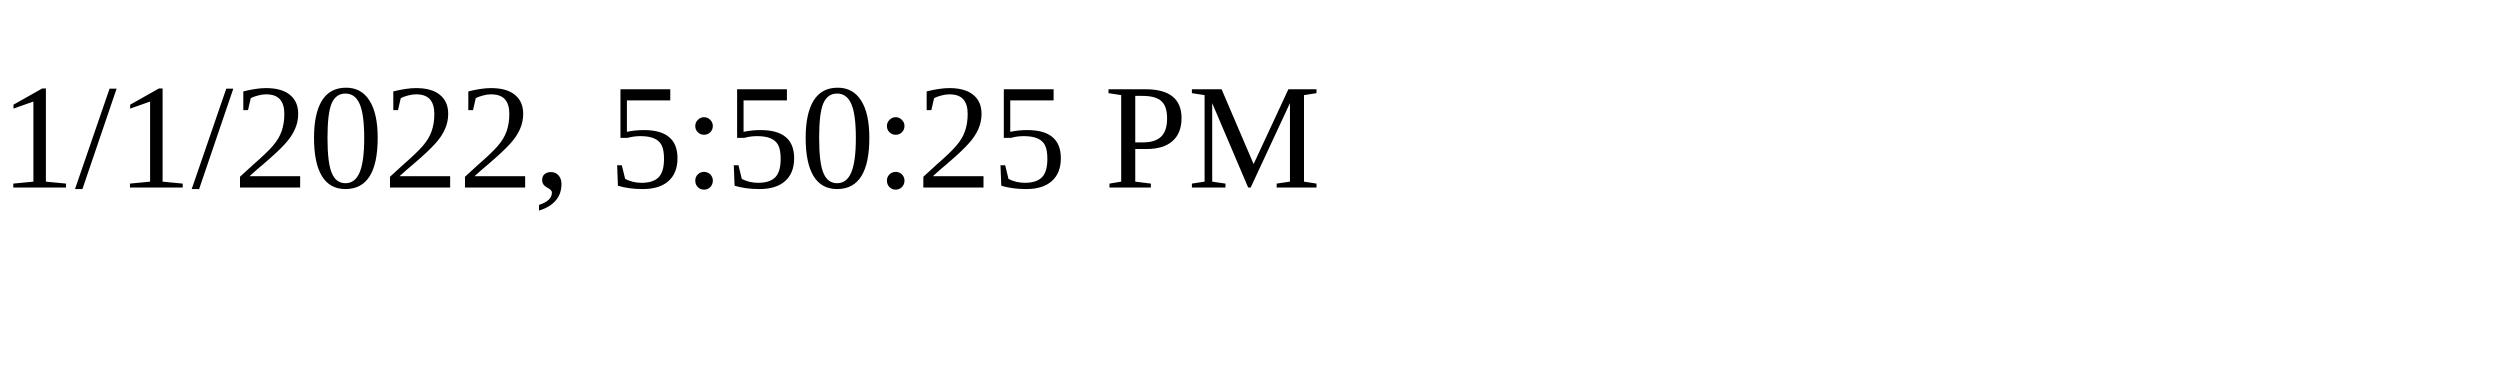
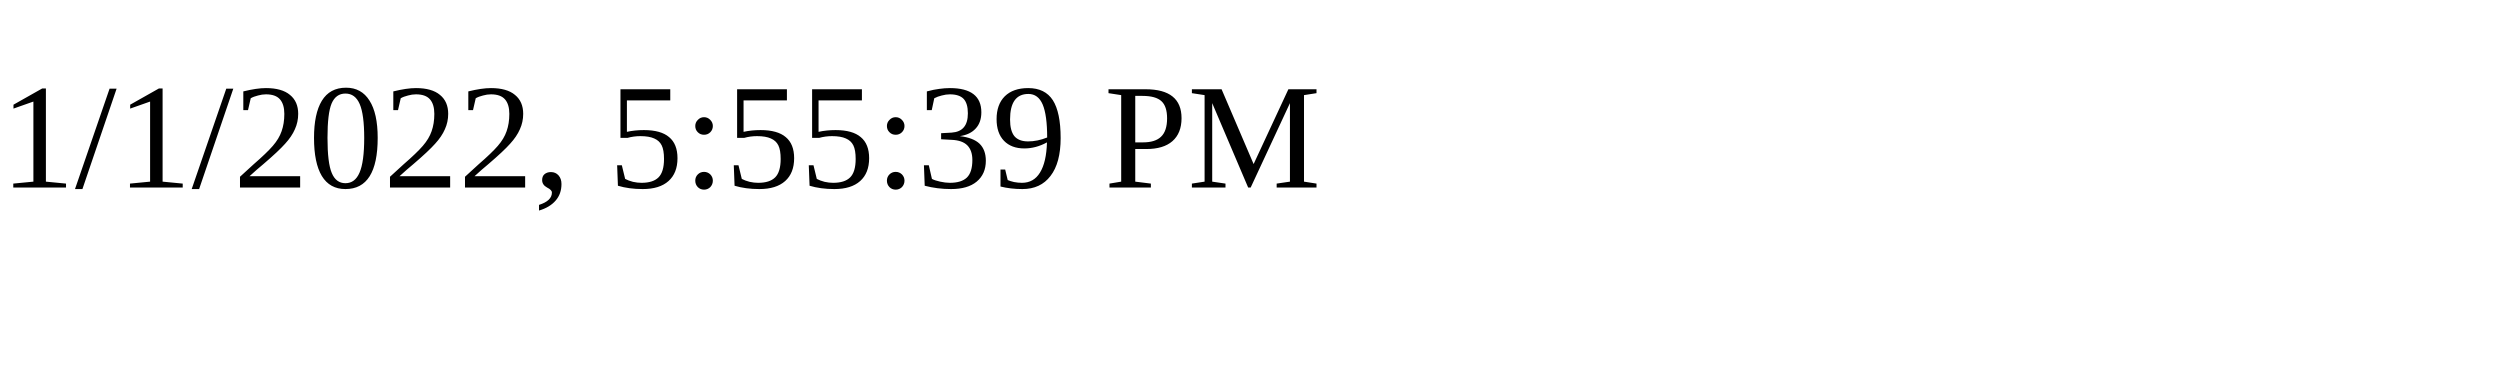
<svg xmlns="http://www.w3.org/2000/svg" height="30" width="200">
-   <text x="0" y="15">1/1/2022, 5:50:25 PM</text>
+   <text x="0" y="15">1/1/2022, 5:55:39 PM</text>
</svg>
